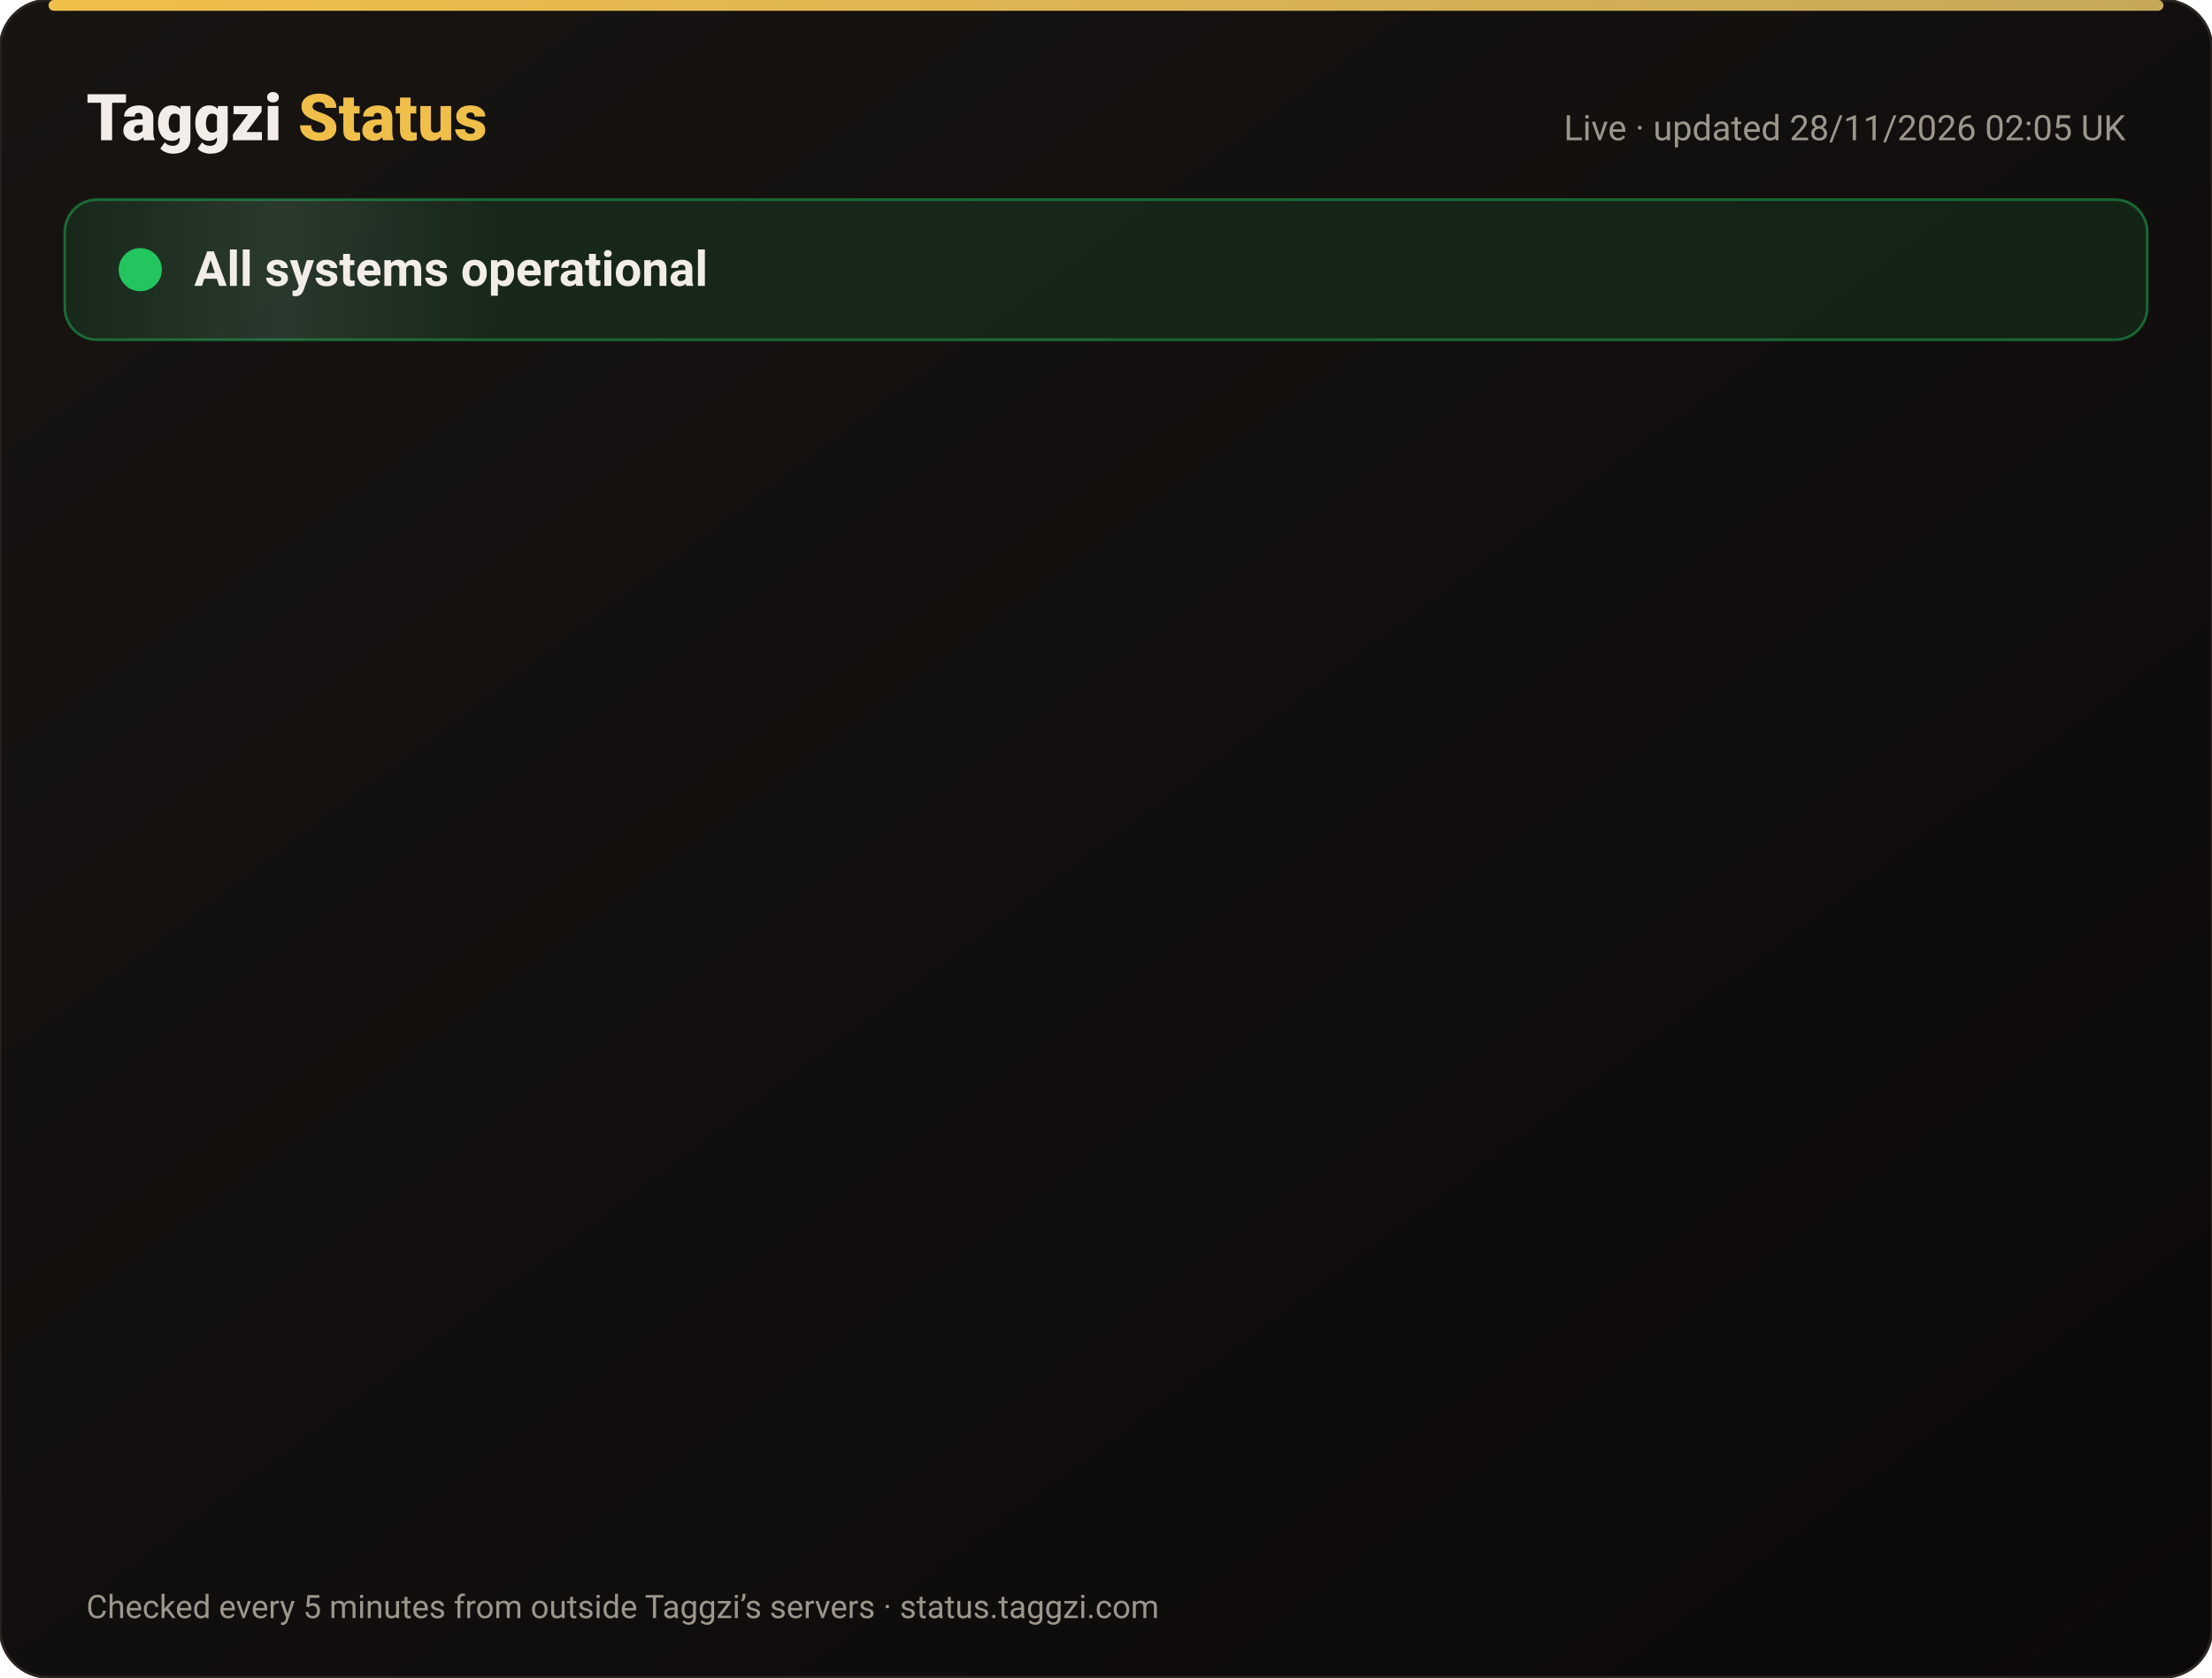
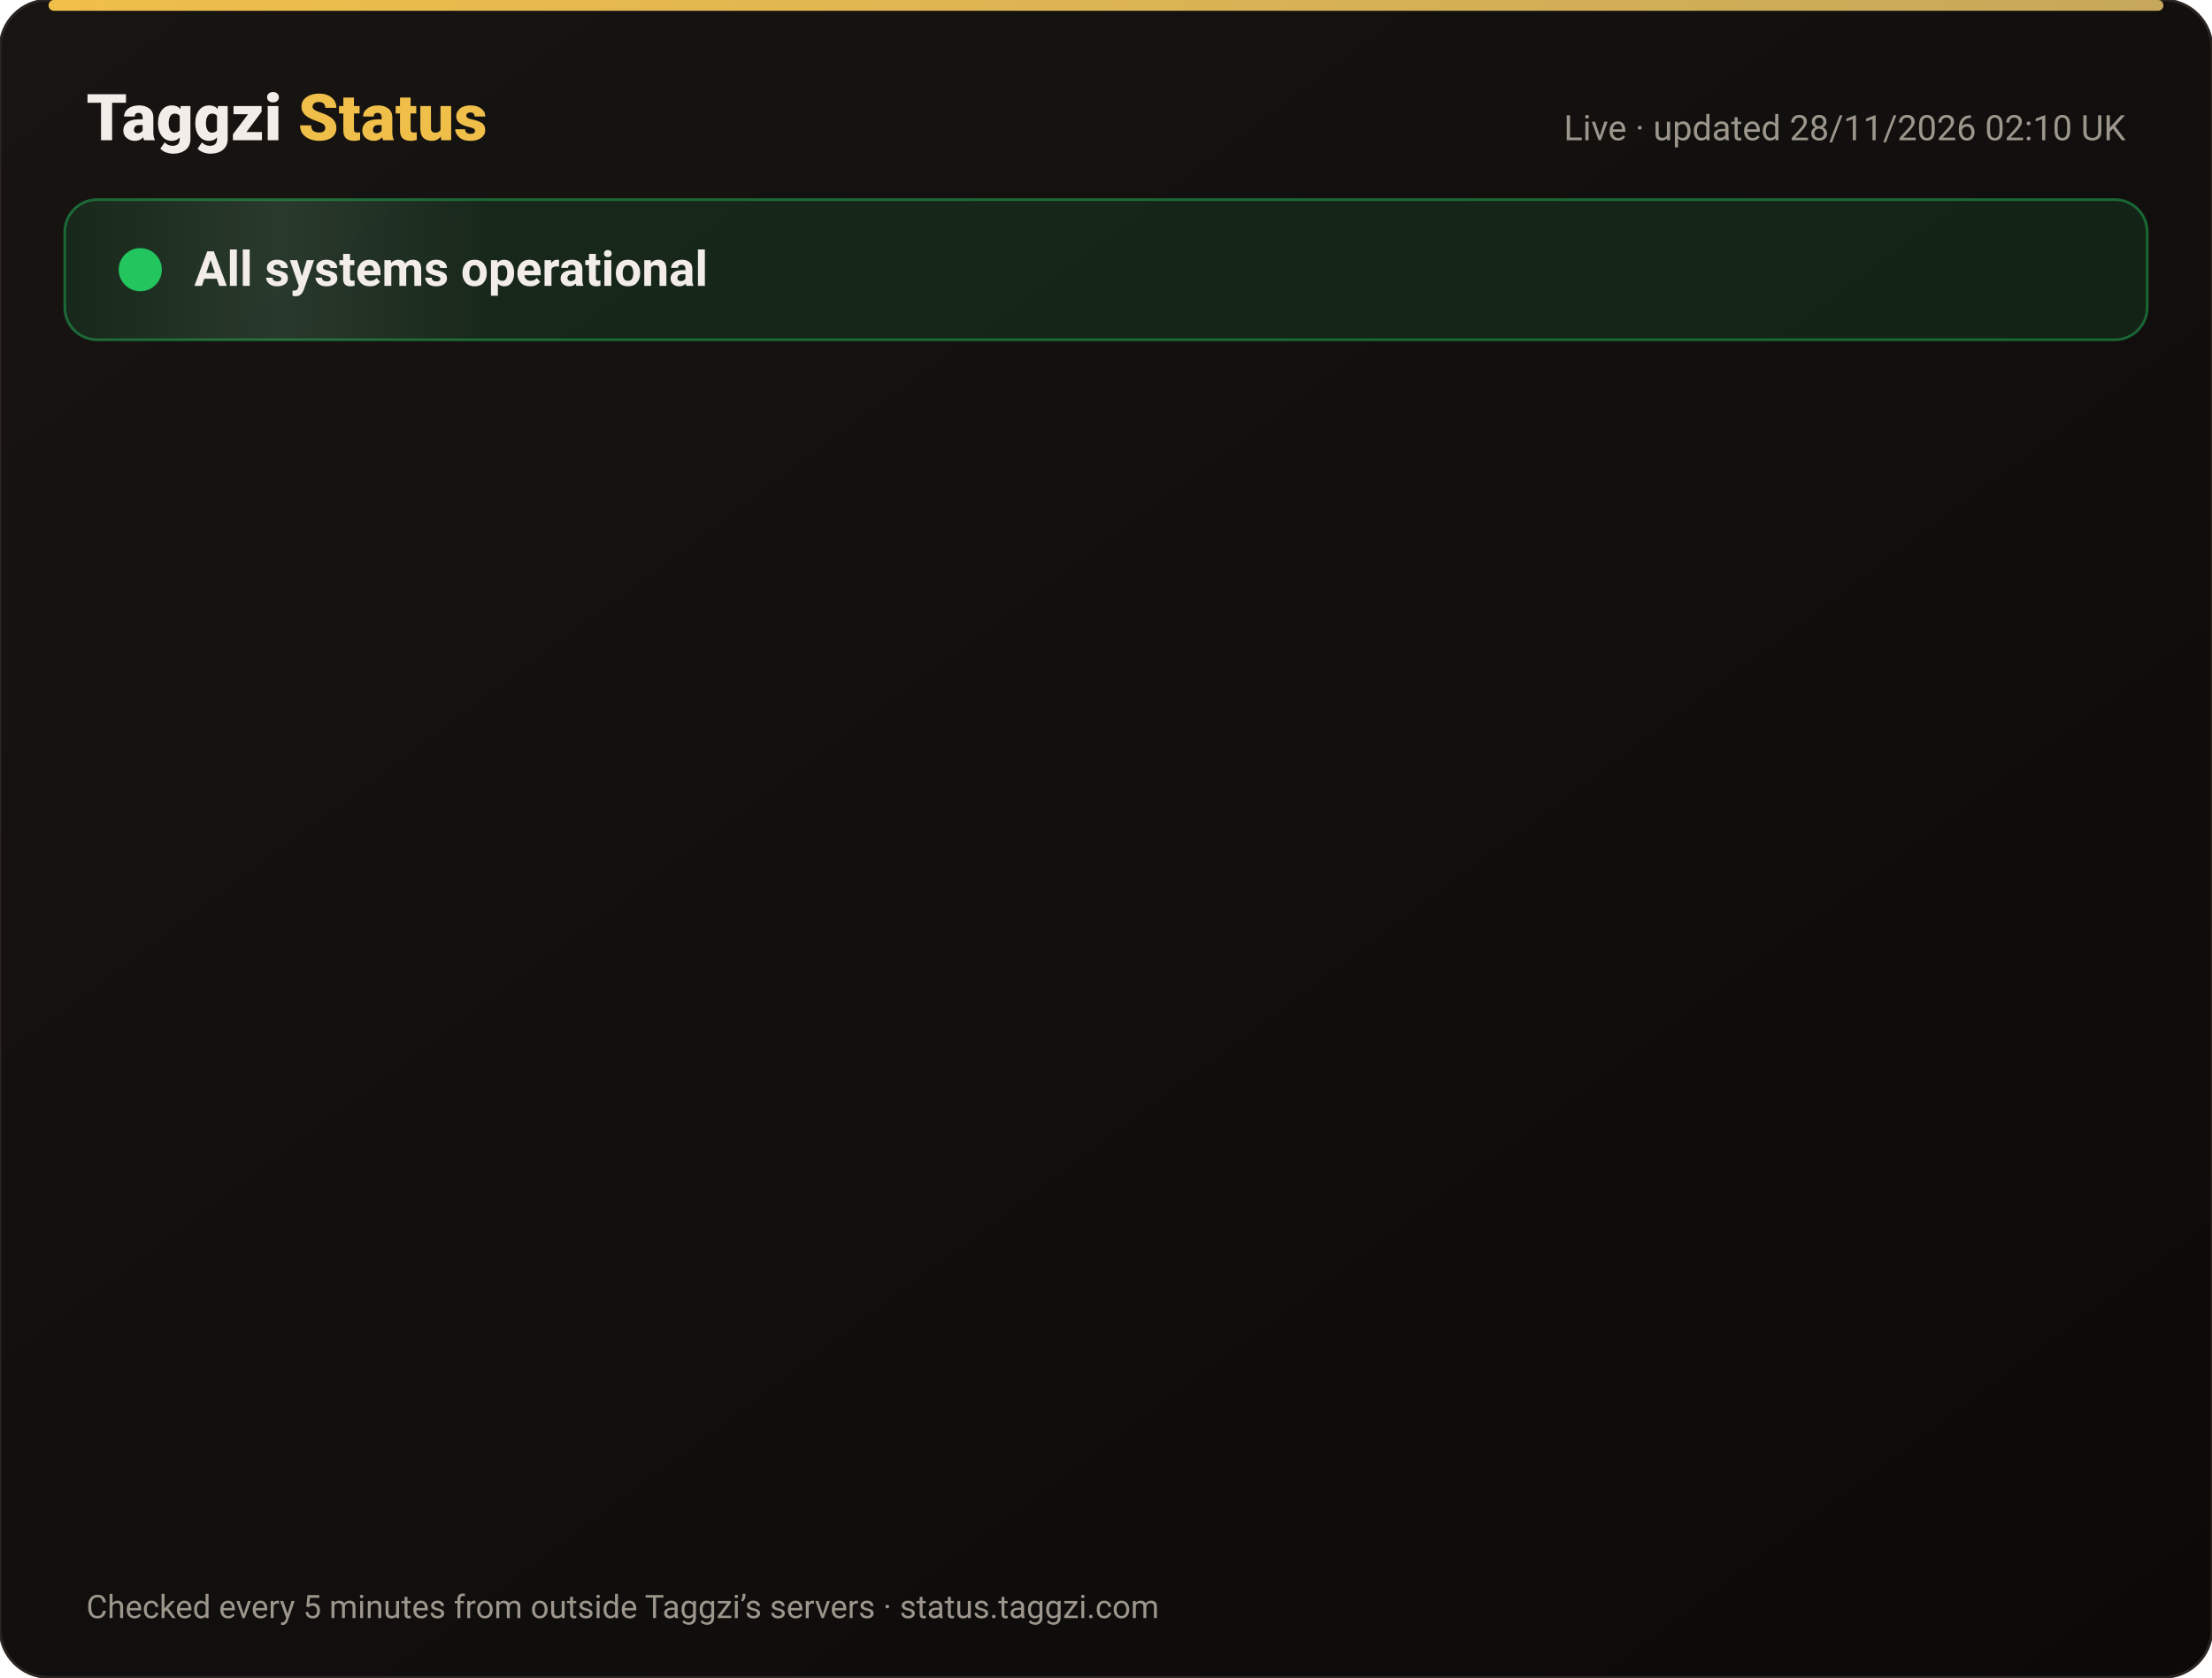
<svg xmlns="http://www.w3.org/2000/svg" width="820" height="622" viewBox="0 0 820 622" font-family="-apple-system,Segoe UI,Roboto,Helvetica,Arial,sans-serif">
  <defs>
    <linearGradient id="bg" x1="0" y1="0" x2="1" y2="1">
      <stop offset="0" stop-color="#171412" />
      <stop offset="1" stop-color="#0C0A09" />
    </linearGradient>
    <linearGradient id="gold" x1="0" x2="1">
      <stop offset="0" stop-color="#F0BF4A" />
      <stop offset="1" stop-color="#c6a85b" />
    </linearGradient>
    <linearGradient id="shine" x1="0" x2="1">
      <stop offset="0" stop-color="#fff" stop-opacity="0" />
      <stop offset=".5" stop-color="#fff" stop-opacity=".08" />
      <stop offset="1" stop-color="#fff" stop-opacity="0" />
    </linearGradient>
  </defs>
  <rect width="820" height="622" rx="18" fill="url(#bg)" stroke="#2a2521" />
  <rect x="18" y="0" width="784" height="4" rx="2" fill="url(#gold)" />
  <text x="32" y="52" font-size="24" font-weight="800" fill="#F2EDE8">Taggzi <tspan fill="#F0BF4A">Status</tspan>
  </text>
-   <text x="788" y="52" font-size="13" fill="#9C968C" text-anchor="end">Live · updated 28/11/2026 02:05 UK</text>
+   <text x="788" y="52" font-size="13" fill="#9C968C" text-anchor="end">Live · updated 28/11/2026 02:10 UK</text>
  <rect x="24" y="74" width="772" height="52" rx="12" fill="#22c55e" fill-opacity=".12" stroke="#22c55e" stroke-opacity=".45" />
  <rect x="24" y="74" width="160" height="52" rx="12" fill="url(#shine)">
    <animate attributeName="x" from="-160" to="820" dur="4s" repeatCount="indefinite" />
  </rect>
  <circle cx="52" cy="100" r="7" fill="#22c55e" />
  <circle cx="52" cy="100" r="7" fill="none" stroke="#22c55e" stroke-width="2">
    <animate attributeName="r" values="7;15;7" dur="2s" repeatCount="indefinite" />
    <animate attributeName="opacity" values=".9;0;.9" dur="2s" repeatCount="indefinite" />
  </circle>
  <text x="72" y="106" font-size="18" font-weight="700" fill="#F2EDE8">All systems operational</text>
  <g opacity="0">
    <animate attributeName="opacity" from="0" to="1" begin="0.00s" dur=".6s" fill="freeze" />
    <line x1="32" y1="188" x2="788" y2="188" stroke="#2a2521" />
    <circle cx="44" cy="166" r="6" fill="#22c55e">
      <animate attributeName="opacity" values="1;.45;1" dur="2.4s" begin="0.00s" repeatCount="indefinite" />
    </circle>
    <text x="62" y="171" font-size="15" font-weight="650" fill="#F2EDE8">Website</text>
    <text x="630" y="171" font-size="13" fill="#9C968C" text-anchor="end">99.98% uptime</text>
    <rect x="648" y="154" width="140" height="24" rx="12" fill="#22c55e" fill-opacity=".14" stroke="#22c55e" stroke-opacity=".5" />
    <text x="718" y="171" font-size="12" font-weight="700" fill="#22c55e" text-anchor="middle">Operational</text>
  </g>
  <g opacity="0">
    <animate attributeName="opacity" from="0" to="1" begin="0.15s" dur=".6s" fill="freeze" />
    <line x1="32" y1="234" x2="788" y2="234" stroke="#2a2521" />
    <circle cx="44" cy="212" r="6" fill="#22c55e">
      <animate attributeName="opacity" values="1;.45;1" dur="2.4s" begin="0.15s" repeatCount="indefinite" />
    </circle>
    <text x="62" y="217" font-size="15" font-weight="650" fill="#F2EDE8">Tag scans</text>
    <text x="630" y="217" font-size="13" fill="#9C968C" text-anchor="end">99.98% uptime</text>
    <rect x="648" y="200" width="140" height="24" rx="12" fill="#22c55e" fill-opacity=".14" stroke="#22c55e" stroke-opacity=".5" />
    <text x="718" y="217" font-size="12" font-weight="700" fill="#22c55e" text-anchor="middle">Operational</text>
  </g>
  <g opacity="0">
    <animate attributeName="opacity" from="0" to="1" begin="0.30s" dur=".6s" fill="freeze" />
    <line x1="32" y1="280" x2="788" y2="280" stroke="#2a2521" />
    <circle cx="44" cy="258" r="6" fill="#22c55e">
      <animate attributeName="opacity" values="1;.45;1" dur="2.4s" begin="0.30s" repeatCount="indefinite" />
    </circle>
    <text x="62" y="263" font-size="15" font-weight="650" fill="#F2EDE8">Manual tag lookup</text>
    <text x="630" y="263" font-size="13" fill="#9C968C" text-anchor="end">99.98% uptime</text>
    <rect x="648" y="246" width="140" height="24" rx="12" fill="#22c55e" fill-opacity=".14" stroke="#22c55e" stroke-opacity=".5" />
    <text x="718" y="263" font-size="12" font-weight="700" fill="#22c55e" text-anchor="middle">Operational</text>
  </g>
  <g opacity="0">
    <animate attributeName="opacity" from="0" to="1" begin="0.45s" dur=".6s" fill="freeze" />
    <line x1="32" y1="326" x2="788" y2="326" stroke="#2a2521" />
    <circle cx="44" cy="304" r="6" fill="#22c55e">
      <animate attributeName="opacity" values="1;.45;1" dur="2.4s" begin="0.45s" repeatCount="indefinite" />
    </circle>
    <text x="62" y="309" font-size="15" font-weight="650" fill="#F2EDE8">App &amp; login</text>
    <text x="630" y="309" font-size="13" fill="#9C968C" text-anchor="end">99.98% uptime</text>
    <rect x="648" y="292" width="140" height="24" rx="12" fill="#22c55e" fill-opacity=".14" stroke="#22c55e" stroke-opacity=".5" />
    <text x="718" y="309" font-size="12" font-weight="700" fill="#22c55e" text-anchor="middle">Operational</text>
  </g>
  <g opacity="0">
    <animate attributeName="opacity" from="0" to="1" begin="0.60s" dur=".6s" fill="freeze" />
    <line x1="32" y1="372" x2="788" y2="372" stroke="#2a2521" />
    <circle cx="44" cy="350" r="6" fill="#22c55e">
      <animate attributeName="opacity" values="1;.45;1" dur="2.4s" begin="0.60s" repeatCount="indefinite" />
    </circle>
    <text x="62" y="355" font-size="15" font-weight="650" fill="#F2EDE8">Community alerts</text>
    <text x="630" y="355" font-size="13" fill="#9C968C" text-anchor="end">99.98% uptime</text>
    <rect x="648" y="338" width="140" height="24" rx="12" fill="#22c55e" fill-opacity=".14" stroke="#22c55e" stroke-opacity=".5" />
    <text x="718" y="355" font-size="12" font-weight="700" fill="#22c55e" text-anchor="middle">Operational</text>
  </g>
  <g opacity="0">
    <animate attributeName="opacity" from="0" to="1" begin="0.75s" dur=".6s" fill="freeze" />
    <line x1="32" y1="418" x2="788" y2="418" stroke="#2a2521" />
    <circle cx="44" cy="396" r="6" fill="#22c55e">
      <animate attributeName="opacity" values="1;.45;1" dur="2.4s" begin="0.75s" repeatCount="indefinite" />
    </circle>
    <text x="62" y="401" font-size="15" font-weight="650" fill="#F2EDE8">Private calling</text>
    <text x="630" y="401" font-size="13" fill="#9C968C" text-anchor="end">99.98% uptime</text>
    <rect x="648" y="384" width="140" height="24" rx="12" fill="#22c55e" fill-opacity=".14" stroke="#22c55e" stroke-opacity=".5" />
    <text x="718" y="401" font-size="12" font-weight="700" fill="#22c55e" text-anchor="middle">Operational</text>
  </g>
  <g opacity="0">
    <animate attributeName="opacity" from="0" to="1" begin="0.90s" dur=".6s" fill="freeze" />
    <line x1="32" y1="464" x2="788" y2="464" stroke="#2a2521" />
    <circle cx="44" cy="442" r="6" fill="#22c55e">
      <animate attributeName="opacity" values="1;.45;1" dur="2.4s" begin="0.90s" repeatCount="indefinite" />
    </circle>
    <text x="62" y="447" font-size="15" font-weight="650" fill="#F2EDE8">Payments</text>
    <text x="630" y="447" font-size="13" fill="#9C968C" text-anchor="end">99.97% uptime</text>
    <rect x="648" y="430" width="140" height="24" rx="12" fill="#22c55e" fill-opacity=".14" stroke="#22c55e" stroke-opacity=".5" />
    <text x="718" y="447" font-size="12" font-weight="700" fill="#22c55e" text-anchor="middle">Operational</text>
  </g>
  <g opacity="0">
    <animate attributeName="opacity" from="0" to="1" begin="1.05s" dur=".6s" fill="freeze" />
    <line x1="32" y1="510" x2="788" y2="510" stroke="#2a2521" />
    <circle cx="44" cy="488" r="6" fill="#22c55e">
      <animate attributeName="opacity" values="1;.45;1" dur="2.4s" begin="1.05s" repeatCount="indefinite" />
    </circle>
    <text x="62" y="493" font-size="15" font-weight="650" fill="#F2EDE8">Email &amp; support</text>
    <text x="630" y="493" font-size="13" fill="#9C968C" text-anchor="end">99.98% uptime</text>
    <rect x="648" y="476" width="140" height="24" rx="12" fill="#22c55e" fill-opacity=".14" stroke="#22c55e" stroke-opacity=".5" />
    <text x="718" y="493" font-size="12" font-weight="700" fill="#22c55e" text-anchor="middle">Operational</text>
  </g>
  <g opacity="0">
    <animate attributeName="opacity" from="0" to="1" begin="1.20s" dur=".6s" fill="freeze" />
    <line x1="32" y1="556" x2="788" y2="556" stroke="#2a2521" />
    <circle cx="44" cy="534" r="6" fill="#22c55e">
      <animate attributeName="opacity" values="1;.45;1" dur="2.4s" begin="1.20s" repeatCount="indefinite" />
    </circle>
    <text x="62" y="539" font-size="15" font-weight="650" fill="#F2EDE8">Secure connection (SSL)</text>
    <text x="630" y="539" font-size="13" fill="#9C968C" text-anchor="end">100.00% uptime</text>
    <rect x="648" y="522" width="140" height="24" rx="12" fill="#22c55e" fill-opacity=".14" stroke="#22c55e" stroke-opacity=".5" />
    <text x="718" y="539" font-size="12" font-weight="700" fill="#22c55e" text-anchor="middle">Operational</text>
  </g>
  <text x="32" y="600" font-size="12" fill="#9C968C">Checked every 5 minutes from outside Taggzi’s servers · status.taggzi.com</text>
</svg>
